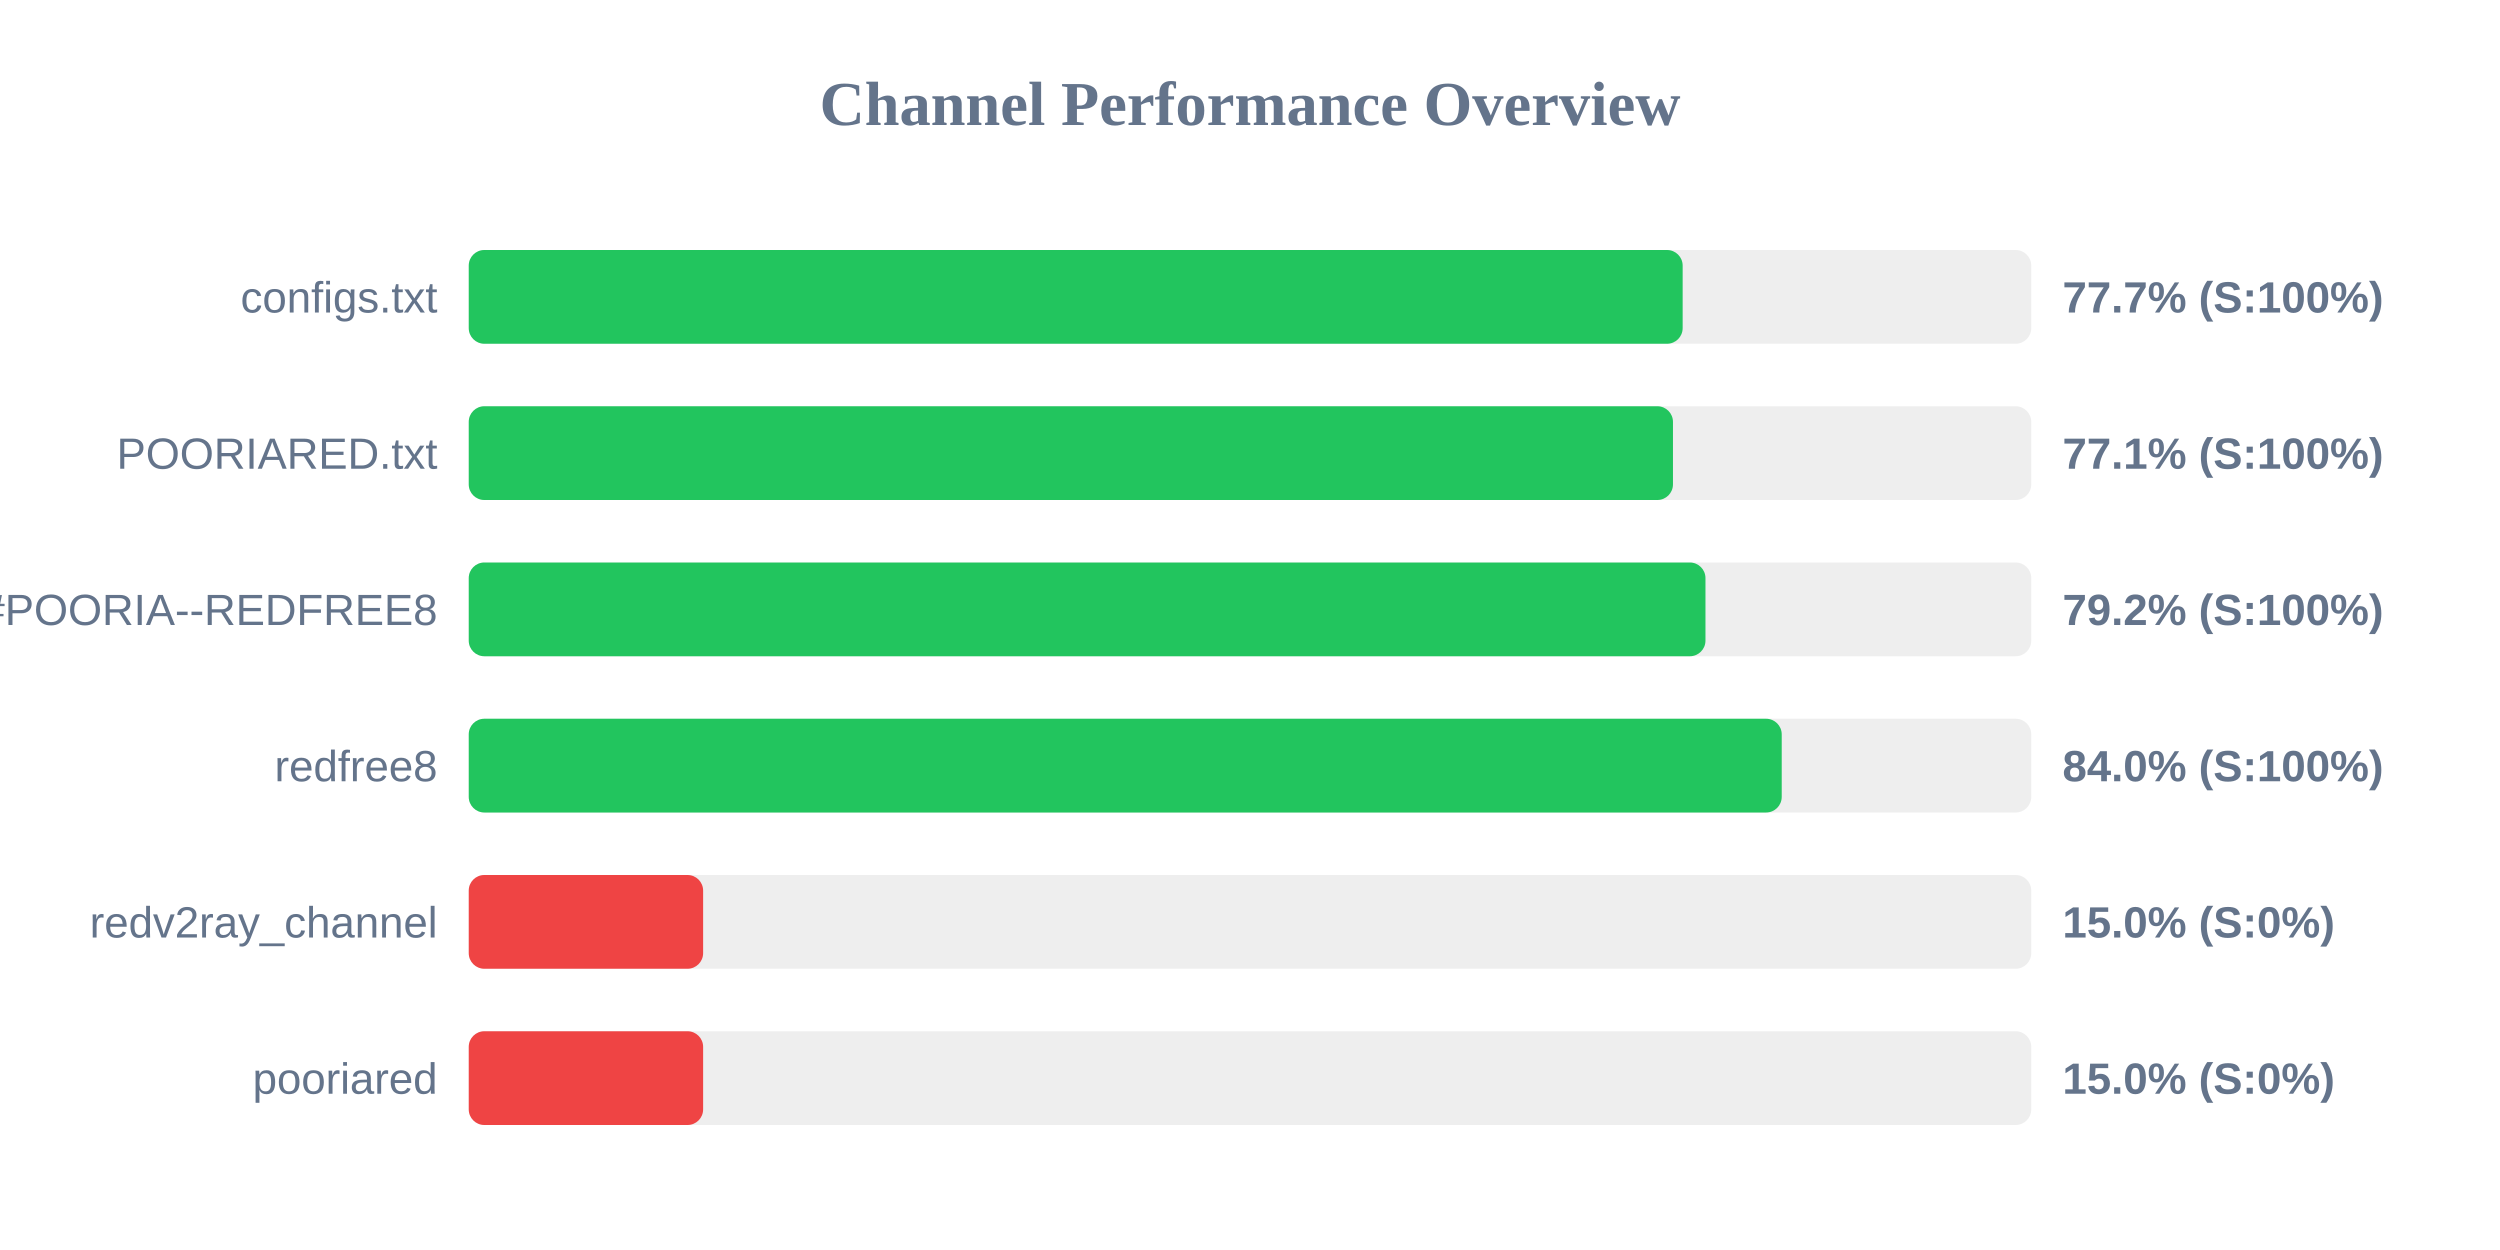
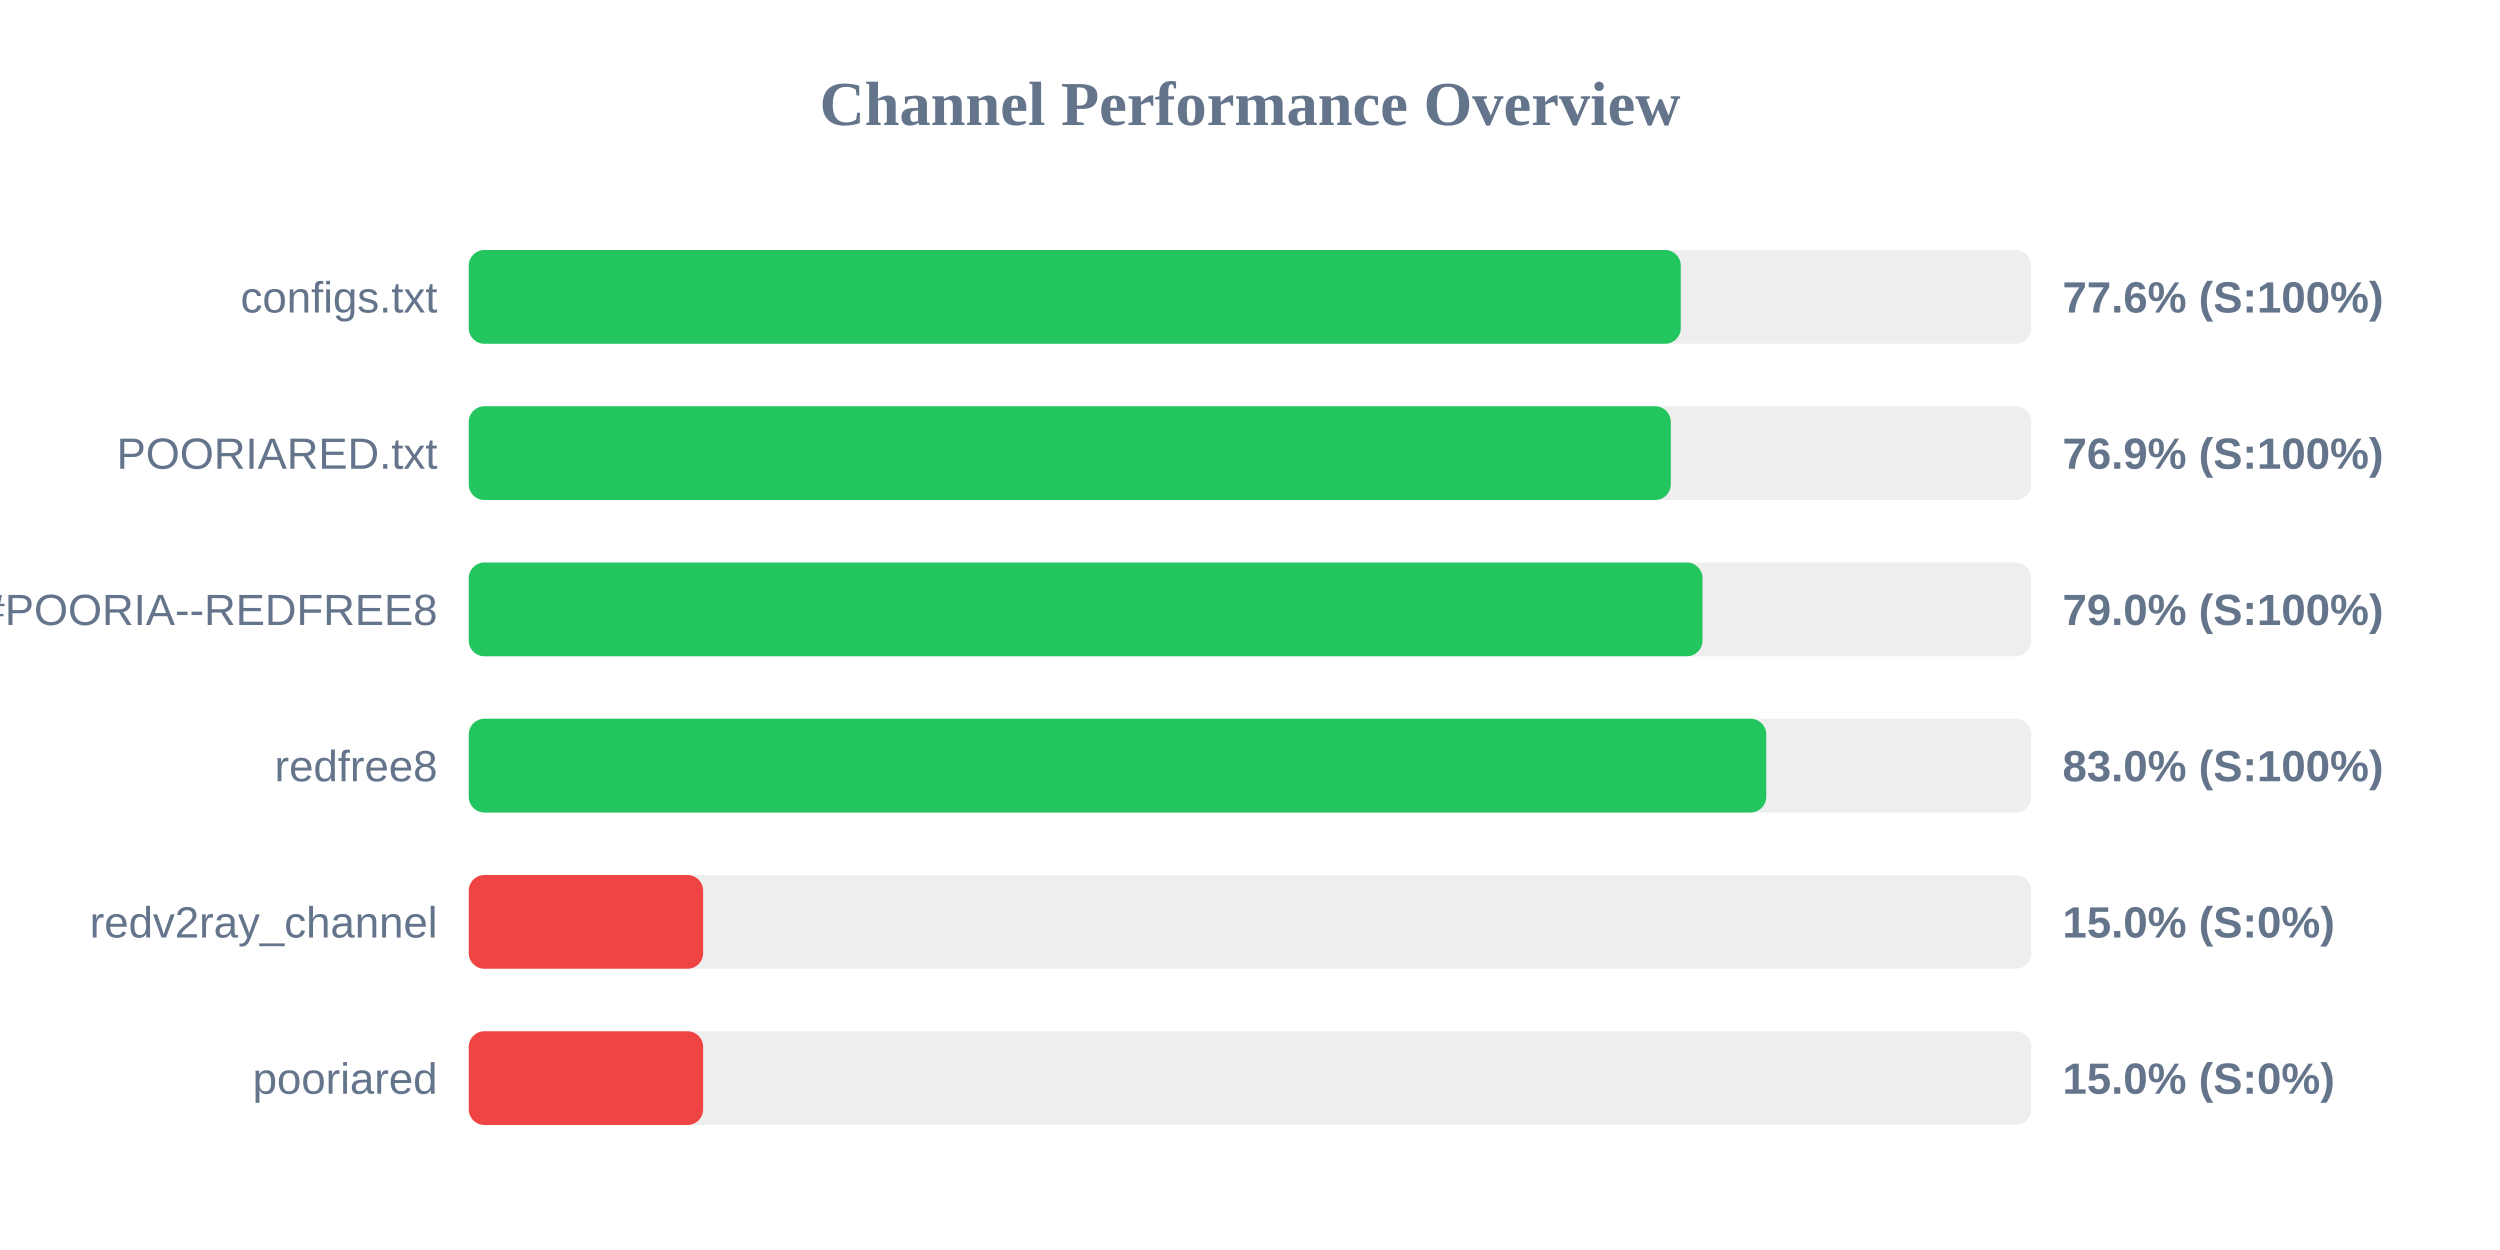
<svg xmlns="http://www.w3.org/2000/svg" width="800" height="400" version="1.1">
  <style>
        .row { font: 14px Arial; fill: #64748b; }
        .score { font: bold 14px Arial; fill: #64748b; }
    </style>
  <text x="400" y="40" text-anchor="middle" font-size="20px" font-weight="bold" fill="#64748b">Channel Performance Overview</text>
  <rect x="150" y="80" width="500" height="30" fill="#eee" rx="5" />
-   <rect x="150" y="80" width="388.45" height="30" fill="#22c55e" rx="5" />
+   <rect x="150" y="80" width="387.85" height="30" fill="#22c55e" rx="5" />
  <text x="140" y="100" text-anchor="end" class="row">configs.txt</text>
-   <text x="660" y="100" text-anchor="start" class="score">77.7% (S:100%)</text>
+   <text x="660" y="100" text-anchor="start" class="score">77.6% (S:100%)</text>
  <rect x="150" y="130" width="500" height="30" fill="#eee" rx="5" />
-   <rect x="150" y="130" width="385.35" height="30" fill="#22c55e" rx="5" />
+   <rect x="150" y="130" width="384.65" height="30" fill="#22c55e" rx="5" />
  <text x="140" y="150" text-anchor="end" class="row">POORIARED.txt</text>
-   <text x="660" y="150" text-anchor="start" class="score">77.1% (S:100%)</text>
+   <text x="660" y="150" text-anchor="start" class="score">76.9% (S:100%)</text>
  <rect x="150" y="180" width="500" height="30" fill="#eee" rx="5" />
-   <rect x="150" y="180" width="395.75" height="30" fill="#22c55e" rx="5" />
+   <rect x="150" y="180" width="394.8" height="30" fill="#22c55e" rx="5" />
  <text x="140" y="200" text-anchor="end" class="row">POORIA--REDFREE8.txt#POORIA--REDFREE8</text>
-   <text x="660" y="200" text-anchor="start" class="score">79.2% (S:100%)</text>
+   <text x="660" y="200" text-anchor="start" class="score">79.0% (S:100%)</text>
  <rect x="150" y="230" width="500" height="30" fill="#eee" rx="5" />
-   <rect x="150" y="230" width="420.15" height="30" fill="#22c55e" rx="5" />
+   <rect x="150" y="230" width="415.2" height="30" fill="#22c55e" rx="5" />
  <text x="140" y="250" text-anchor="end" class="row">redfree8</text>
-   <text x="660" y="250" text-anchor="start" class="score">84.0% (S:100%)</text>
+   <text x="660" y="250" text-anchor="start" class="score">83.0% (S:100%)</text>
  <rect x="150" y="280" width="500" height="30" fill="#eee" rx="5" />
  <rect x="150" y="280" width="75.0" height="30" fill="#ef4444" rx="5" />
  <text x="140" y="300" text-anchor="end" class="row">redv2ray_channel</text>
  <text x="660" y="300" text-anchor="start" class="score">15.0% (S:0%)</text>
  <rect x="150" y="330" width="500" height="30" fill="#eee" rx="5" />
  <rect x="150" y="330" width="75.0" height="30" fill="#ef4444" rx="5" />
  <text x="140" y="350" text-anchor="end" class="row">pooriared</text>
  <text x="660" y="350" text-anchor="start" class="score">15.0% (S:0%)</text>
</svg>
